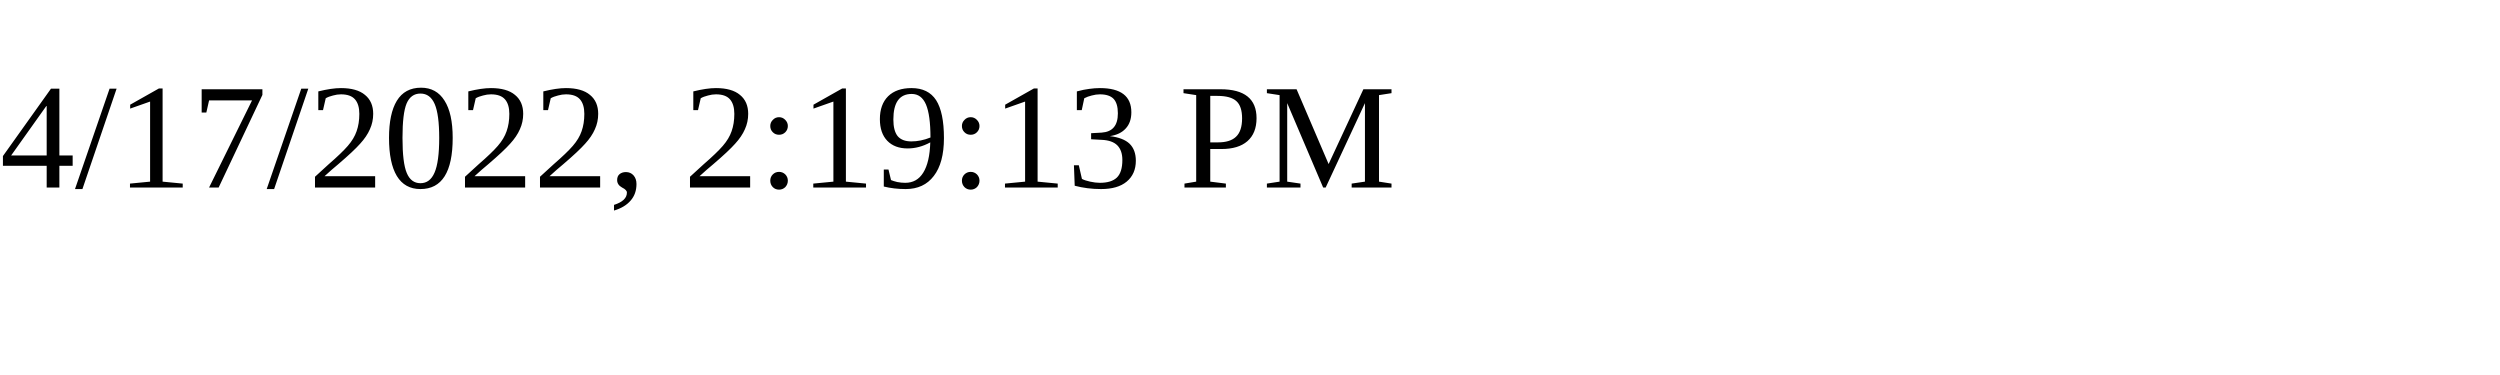
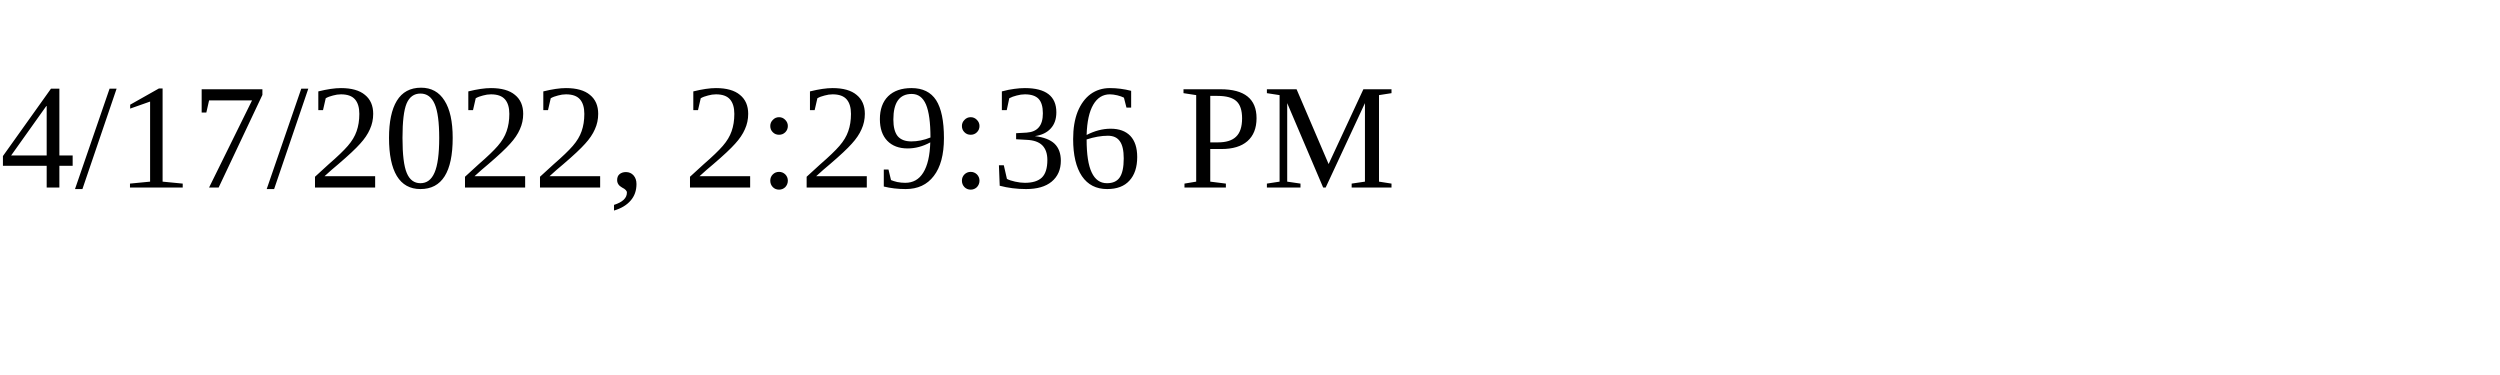
<svg xmlns="http://www.w3.org/2000/svg" height="30" width="200">
-   <text x="0" y="15">4/17/2022, 2:19:13 PM</text>
+   <text x="0" y="15">4/17/2022, 2:29:36 PM</text>
</svg>
